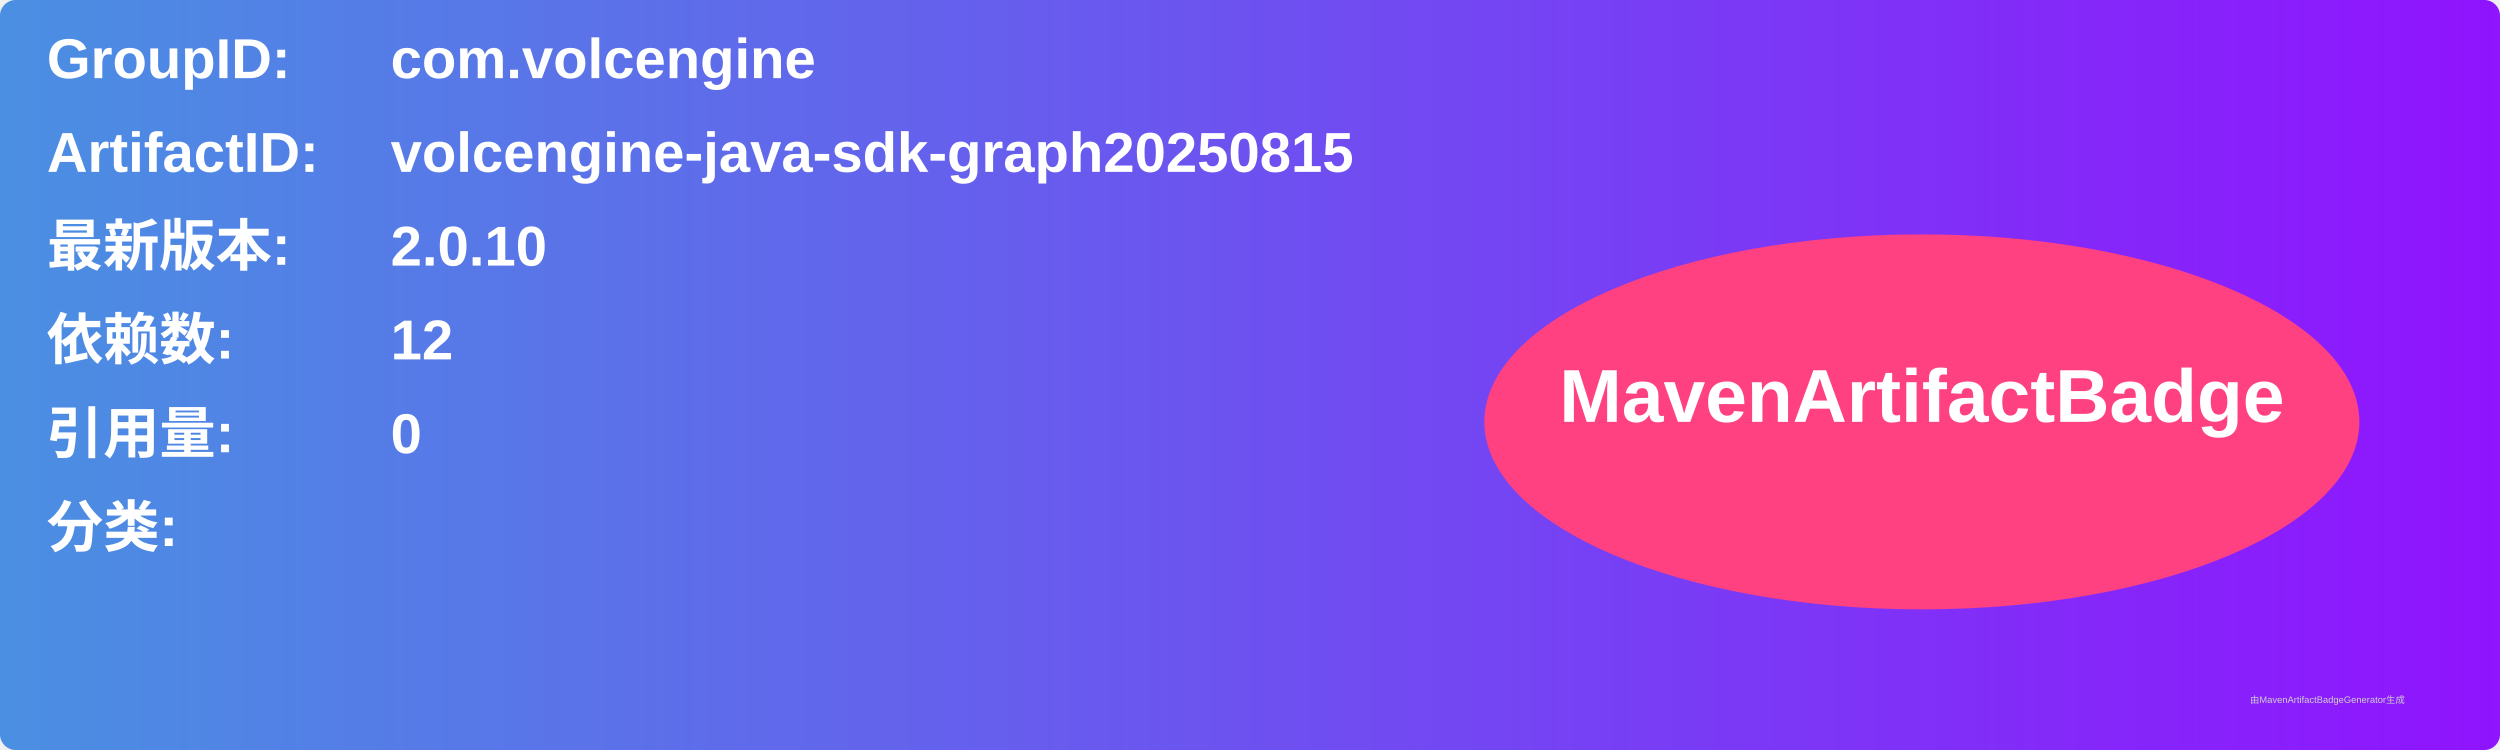
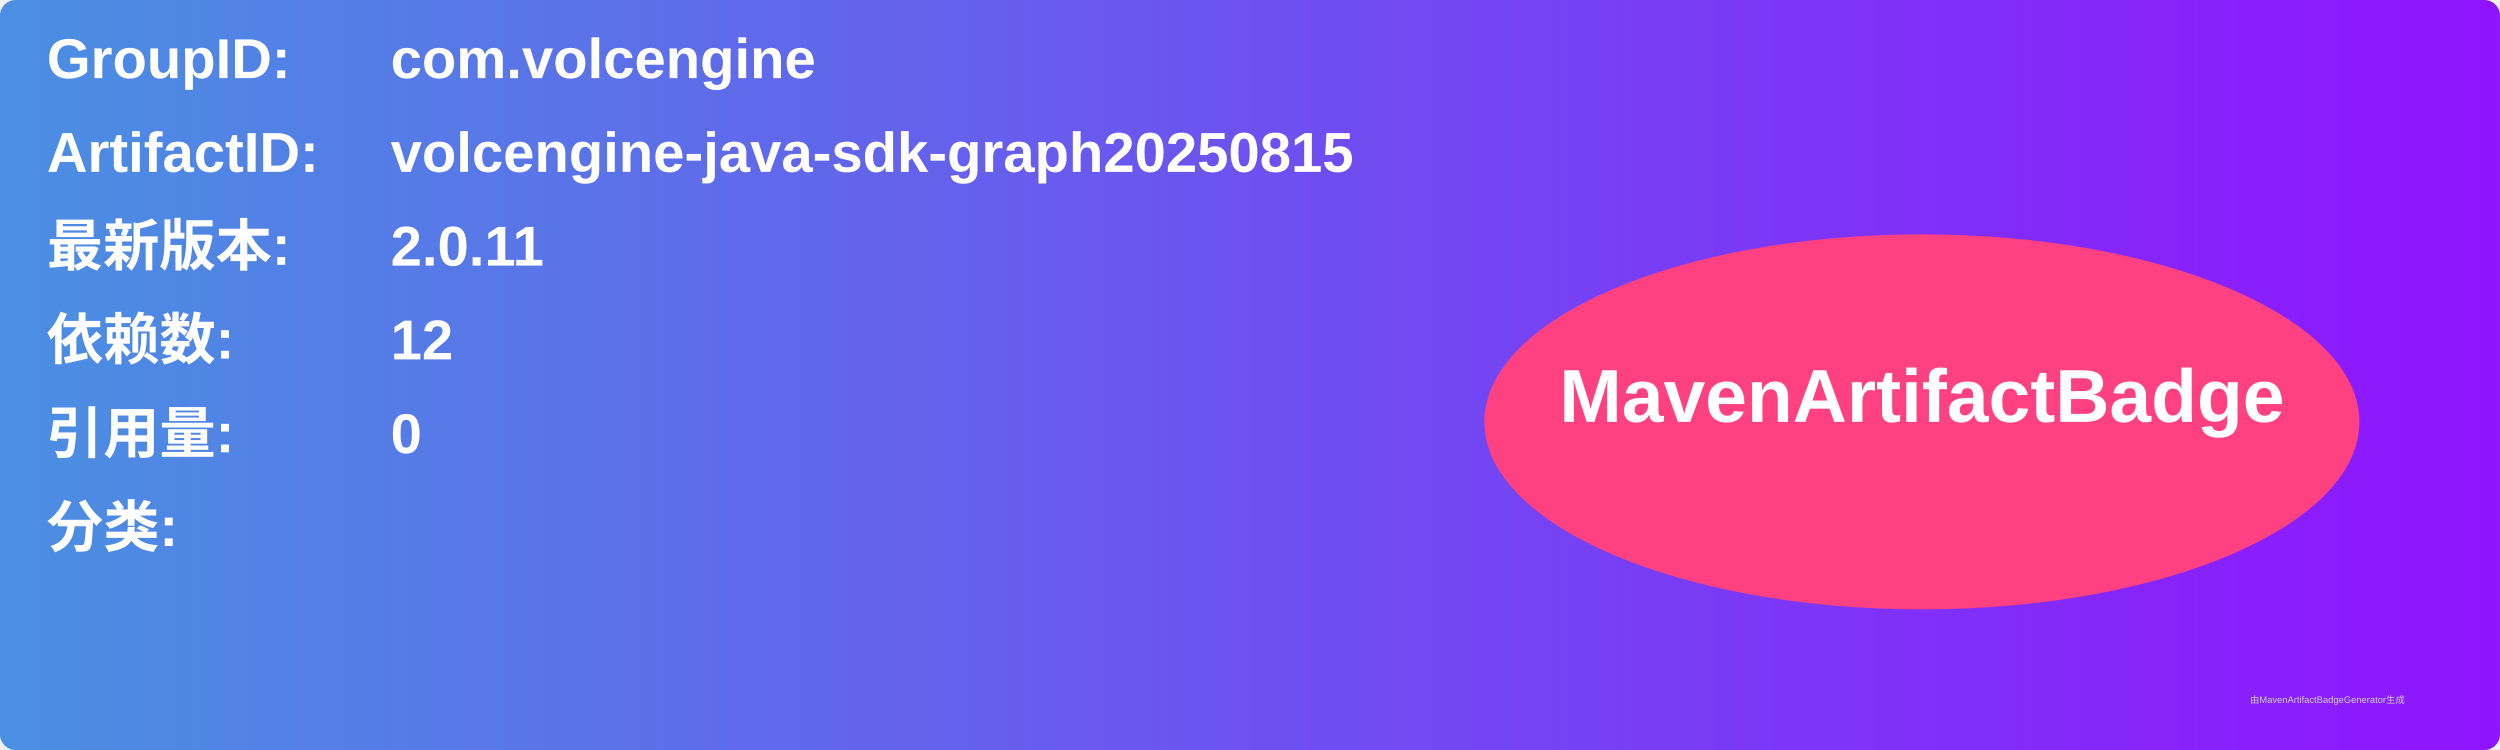
<svg xmlns="http://www.w3.org/2000/svg" width="800" height="240" viewBox="0 0 800 240">
  <linearGradient id="grad" x1="0%" y1="0%" x2="100%" y2="0%">
    <stop offset="0%" stop-color="#4a90e2" />
    <stop offset="100%" stop-color="#9013fe" />
  </linearGradient>
  <rect width="100%" height="100%" rx="5" ry="5" fill="url(#grad)" />
  <g transform="translate(15, 15)">
    <text x="0" y="10" font-family="Arial" font-size="18" fill="white" font-weight="bold" width="260">GroupID:</text>
    <text x="110" y="10" font-family="Arial" font-size="18" fill="white" font-weight="bold" width="460">com.volcengine</text>
    <text x="0" y="40" font-family="Arial" font-size="18" fill="white" font-weight="bold" width="260">ArtifactID:</text>
    <text x="110" y="40" font-family="Arial" font-size="18" fill="white" font-weight="bold" width="460">volcengine-java-sdk-graph20250815</text>
    <text x="0" y="70" font-family="Arial" font-size="18" fill="white" font-weight="bold">最新版本:</text>
    <text x="110" y="70" font-family="Arial" font-size="18" fill="white" font-weight="bold">
-       <tspan font-weight="bold">2.0.10</tspan>
+       <tspan font-weight="bold">2.0.11</tspan>
    </text>
    <text x="0" y="100" font-family="Arial" font-size="18" fill="white" font-weight="bold">依赖数: </text>
    <text x="110" y="100" font-family="Arial" font-size="18" fill="white">
      <tspan font-weight="bold">12</tspan>
    </text>
    <text x="0" y="130" font-family="Arial" font-size="18" fill="white" font-weight="bold">引用量: </text>
    <text x="110" y="130" font-family="Arial" font-size="18" fill="white">
      <tspan font-weight="bold">0</tspan>
    </text>
    <text x="0" y="160" font-family="Arial" font-size="18" fill="white" font-weight="bold">分类:</text>
    <text x="10" y="190" font-family="Arial" font-size="10" fill="white">
      <tspan font-weight="bold" />
    </text>
    <ellipse cx="600" cy="120" rx="140" ry="60" fill="#ff4081" />
    <text x="600" y="120" text-anchor="middle" font-family="Arial" font-size="24" fill="white" font-weight="bold">MavenArtifactBadge</text>
  </g>
  <text x="720" y="225" font-family="Arial" font-size="3" fill="#d0d0d0">由MavenArtifactBadgeGenerator生成</text>
</svg>
